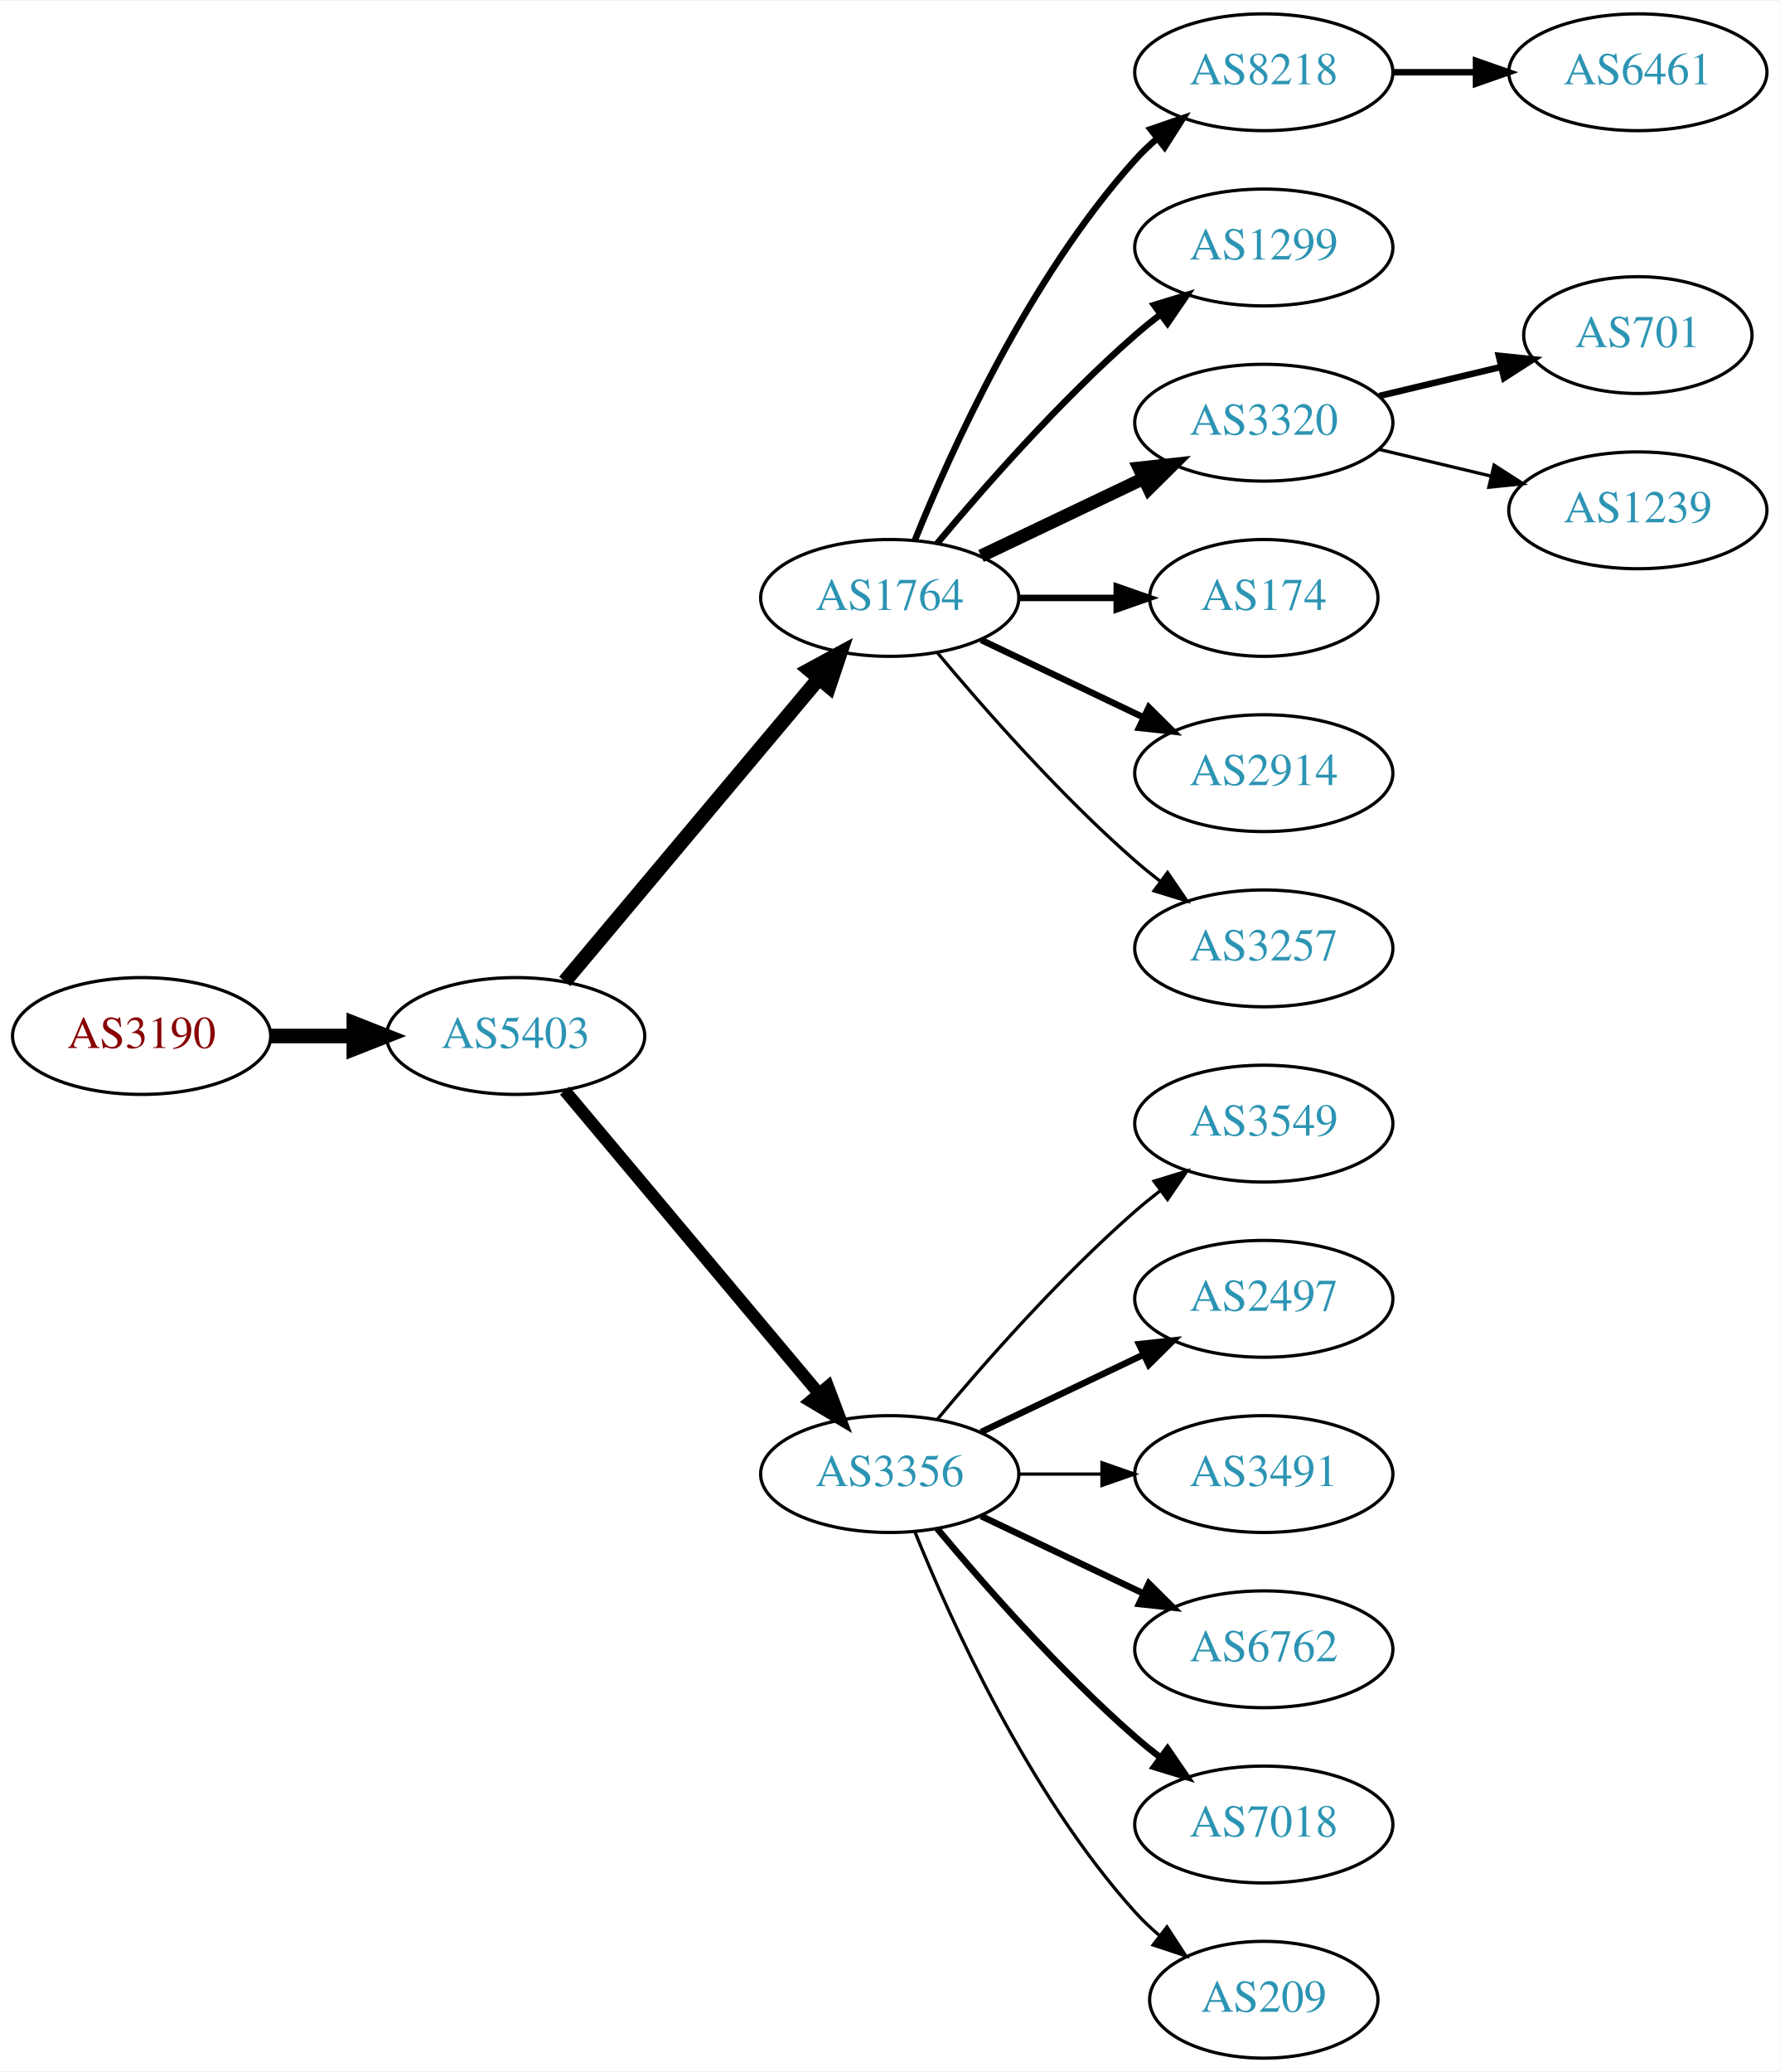
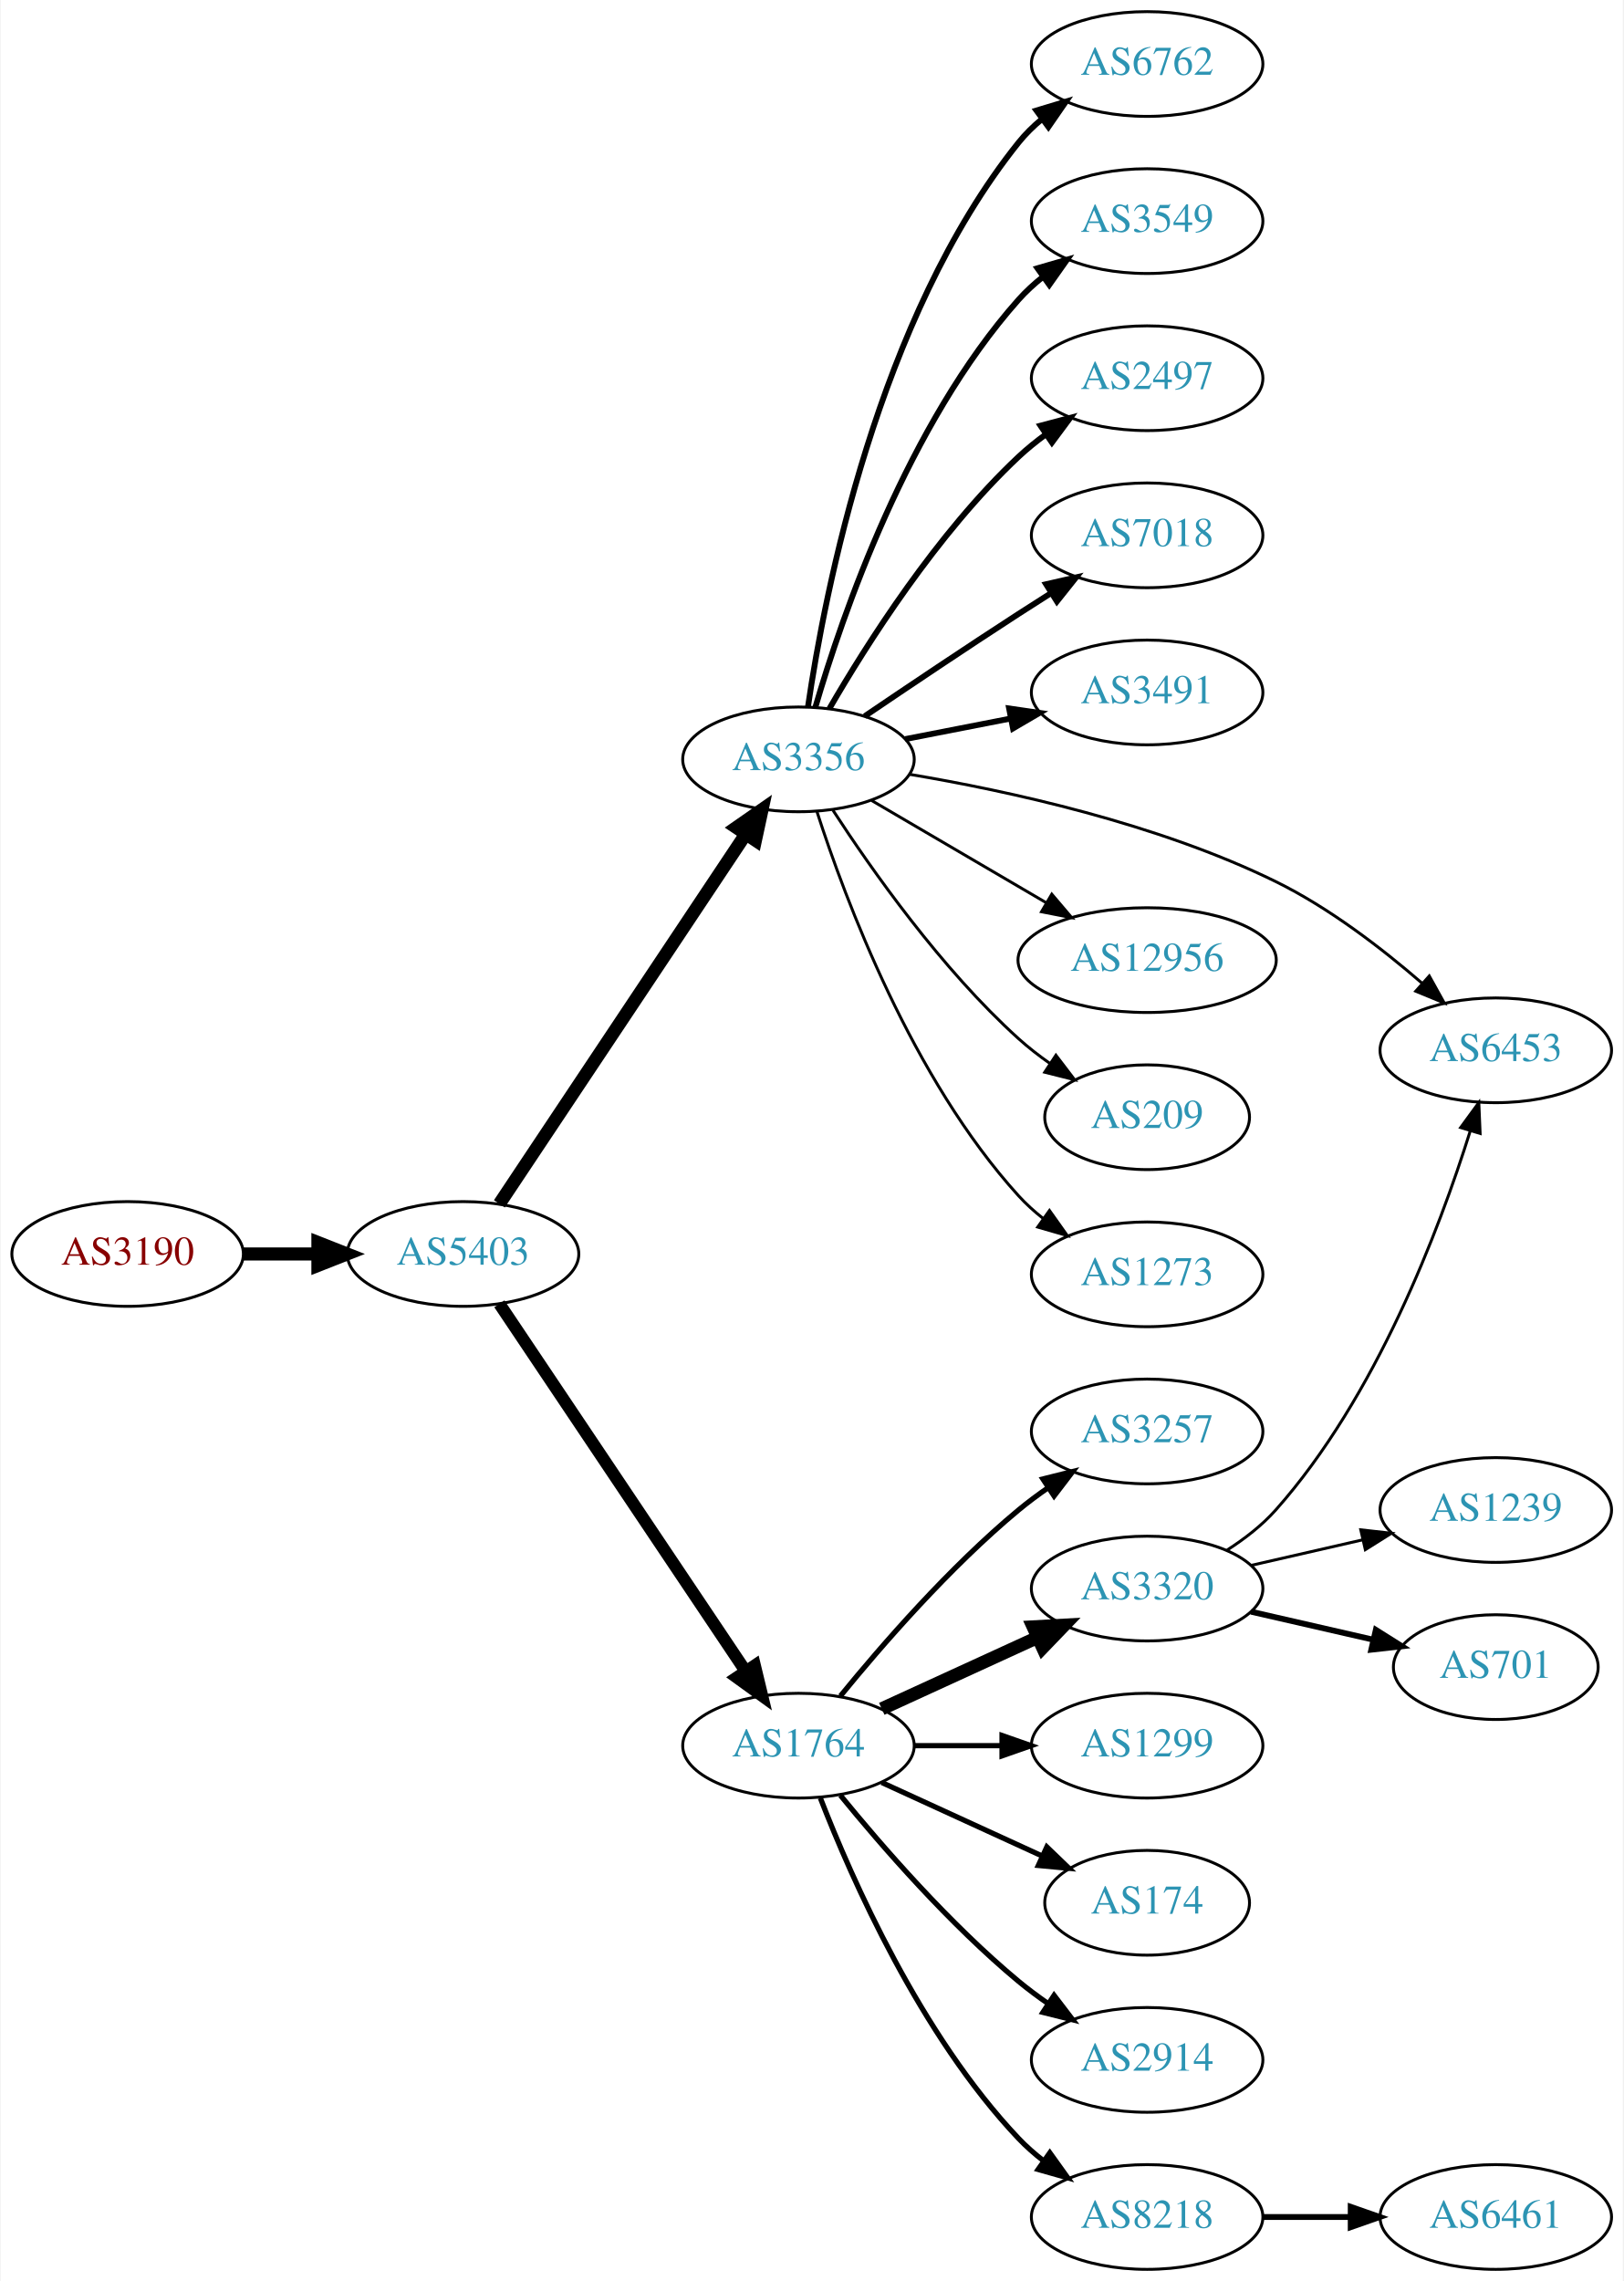
- <svg xmlns="http://www.w3.org/2000/svg" xmlns:xlink="http://www.w3.org/1999/xlink" width="548pt" height="638pt" viewBox="0.00 0.00 548.46 638.00">
-   <g id="graph0" class="graph" transform="scale(1 1) rotate(0) translate(4 634)">
-     <polygon fill="white" stroke="none" points="-4,4 -4,-634 544.465,-634 544.465,4 -4,4" />
+ <svg xmlns="http://www.w3.org/2000/svg" xmlns:xlink="http://www.w3.org/1999/xlink" width="558pt" height="784pt" viewBox="0.00 0.00 557.56 784.00">
+   <g id="graph0" class="graph" transform="scale(1 1) rotate(0) translate(4 780)">
+     <polygon fill="white" stroke="none" points="-4,4 -4,-780 553.564,-780 553.564,4 -4,4" />
    <g id="node1" class="node">
      <g id="a_node1">
        <a xlink:href="/asn/3190" xlink:title="AS3190 ~ 3-S-IT Dienstleistungen GmbH [AT]">
-           <ellipse fill="#ffffff" stroke="black" cx="39.647" cy="-315" rx="39.794" ry="18" />
-           <text text-anchor="middle" x="39.647" y="-311.3" font-family="Times,serif" font-size="14.00" fill="#880000">AS3190</text>
+           <ellipse fill="#ffffff" stroke="black" cx="39.647" cy="-349" rx="39.794" ry="18" />
+           <text text-anchor="middle" x="39.647" y="-345.3" font-family="Times,serif" font-size="14.00" fill="#880000">AS3190</text>
        </a>
      </g>
    </g>
    <g id="node2" class="node">
      <g id="a_node2">
        <a xlink:href="/asn/5403" xlink:title="AS5403 ~ AS5403 [AT]">
-           <ellipse fill="#ffffff" stroke="black" cx="154.939" cy="-315" rx="39.794" ry="18" />
-           <text text-anchor="middle" x="154.939" y="-311.3" font-family="Times,serif" font-size="14.00" fill="#2c94b3">AS5403</text>
+           <ellipse fill="#ffffff" stroke="black" cx="154.939" cy="-349" rx="39.794" ry="18" />
+           <text text-anchor="middle" x="154.939" y="-345.3" font-family="Times,serif" font-size="14.00" fill="#2c94b3">AS5403</text>
        </a>
      </g>
    </g>
    <g id="edge1" class="edge">
-       <path fill="none" stroke="black" stroke-width="4.5" d="M79.319,-315C87.522,-315 96.286,-315 104.818,-315" />
-       <polygon fill="black" stroke="black" stroke-width="4.5" points="105.057,-318.938 115.057,-315 105.057,-311.063 105.057,-318.938" />
+       <path fill="none" stroke="black" stroke-width="4.5" d="M79.319,-349C87.522,-349 96.286,-349 104.818,-349" />
+       <polygon fill="black" stroke="black" stroke-width="4.5" points="105.057,-352.938 115.057,-349 105.057,-345.063 105.057,-352.938" />
    </g>
    <g id="node3" class="node">
      <g id="a_node3">
-         <a xlink:href="/asn/1764" xlink:title="AS1764 ~ NEXTLAYER-AS [AT]">
-           <ellipse fill="#ffffff" stroke="black" cx="270.232" cy="-450" rx="39.794" ry="18" />
-           <text text-anchor="middle" x="270.232" y="-446.3" font-family="Times,serif" font-size="14.00" fill="#2c94b3">AS1764</text>
+         <a xlink:href="/asn/3356" xlink:title="AS3356 ~ Level 3 Parent, LLC [US]">
+           <ellipse fill="#ffffff" stroke="black" cx="270.232" cy="-519" rx="39.794" ry="18" />
+           <text text-anchor="middle" x="270.232" y="-515.3" font-family="Times,serif" font-size="14.00" fill="#2c94b3">AS3356</text>
        </a>
      </g>
    </g>
    <g id="edge2" class="edge">
-       <path fill="none" stroke="black" stroke-width="4.5" d="M170.059,-331.825C189.734,-355.269 225.538,-397.934 248.316,-425.076" />
-       <polygon fill="black" stroke="black" stroke-width="4.5" points="245.49,-427.834 254.935,-432.963 251.523,-422.772 245.49,-427.834" />
+       <path fill="none" stroke="black" stroke-width="4.5" d="M167.426,-366.236C187.359,-396.146 228.463,-457.823 251.887,-492.972" />
+       <polygon fill="black" stroke="black" stroke-width="4.5" points="248.893,-495.581 257.715,-501.718 255.446,-491.213 248.893,-495.581" />
    </g>
    <g id="node4" class="node">
      <g id="a_node4">
-         <a xlink:href="/asn/3356" xlink:title="AS3356 ~ Level 3 Parent, LLC [US]">
+         <a xlink:href="/asn/1764" xlink:title="AS1764 ~ NEXTLAYER-AS [AT]">
          <ellipse fill="#ffffff" stroke="black" cx="270.232" cy="-180" rx="39.794" ry="18" />
-           <text text-anchor="middle" x="270.232" y="-176.3" font-family="Times,serif" font-size="14.00" fill="#2c94b3">AS3356</text>
+           <text text-anchor="middle" x="270.232" y="-176.3" font-family="Times,serif" font-size="14.00" fill="#2c94b3">AS1764</text>
        </a>
      </g>
    </g>
    <g id="edge3" class="edge">
-       <path fill="none" stroke="black" stroke-width="3.808" d="M170.059,-298.175C189.734,-274.731 225.538,-232.066 248.316,-204.924" />
-       <polygon fill="black" stroke="black" stroke-width="3.808" points="251.188,-206.947 254.935,-197.037 245.825,-202.447 251.188,-206.947" />
+       <path fill="none" stroke="black" stroke-width="4.219" d="M167.426,-331.865C187.359,-302.131 228.463,-240.817 251.887,-205.874" />
+       <polygon fill="black" stroke="black" stroke-width="4.219" points="255.213,-207.542 257.715,-197.18 249.081,-203.431 255.213,-207.542" />
    </g>
    <g id="node5" class="node">
      <g id="a_node5">
-         <a xlink:href="/asn/8218" xlink:title="AS8218 ~ legacy Neotelecoms [FR]">
-           <ellipse fill="#ffffff" stroke="black" cx="385.525" cy="-612" rx="39.794" ry="18" />
-           <text text-anchor="middle" x="385.525" y="-608.3" font-family="Times,serif" font-size="14.00" fill="#2c94b3">AS8218</text>
+         <a xlink:href="/asn/6762" xlink:title="AS6762 ~ TELECOM ITALIA SPARKLE S.p.A. [IT]">
+           <ellipse fill="#ffffff" stroke="black" cx="390.075" cy="-758" rx="39.794" ry="18" />
+           <text text-anchor="middle" x="390.075" y="-754.3" font-family="Times,serif" font-size="14.00" fill="#2c94b3">AS6762</text>
        </a>
      </g>
    </g>
    <g id="edge4" class="edge">
-       <path fill="none" stroke="black" stroke-width="2" d="M277.98,-467.787C289.031,-495.243 313.084,-548.578 345.879,-585 347.881,-587.224 350.1,-589.363 352.432,-591.397" />
-       <polygon fill="black" stroke="black" stroke-width="2" points="350.631,-594.433 360.652,-597.873 354.963,-588.935 350.631,-594.433" />
+       <path fill="none" stroke="black" stroke-width="2" d="M273.51,-537.132C279.247,-576.382 297.456,-670.547 345.879,-731 348.229,-733.934 350.989,-736.637 353.958,-739.106" />
+       <polygon fill="black" stroke="black" stroke-width="2" points="352.027,-742.03 362.169,-745.092 356.15,-736.373 352.027,-742.03" />
    </g>
    <g id="node6" class="node">
      <g id="a_node6">
-         <a xlink:href="/asn/1299" xlink:title="AS1299 ~ Telia Carrier [EU]">
-           <ellipse fill="#ffffff" stroke="black" cx="385.525" cy="-558" rx="39.794" ry="18" />
-           <text text-anchor="middle" x="385.525" y="-554.3" font-family="Times,serif" font-size="14.00" fill="#2c94b3">AS1299</text>
+         <a xlink:href="/asn/3549" xlink:title="AS3549 ~ Level 3 Parent, LLC [US]">
+           <ellipse fill="#ffffff" stroke="black" cx="390.075" cy="-704" rx="39.794" ry="18" />
+           <text text-anchor="middle" x="390.075" y="-700.3" font-family="Times,serif" font-size="14.00" fill="#2c94b3">AS3549</text>
        </a>
      </g>
    </g>
    <g id="edge5" class="edge">
-       <path fill="none" stroke="black" stroke-width="2" d="M284.862,-466.817C299.145,-483.929 322.691,-510.745 345.879,-531 348.345,-533.154 350.983,-535.294 353.681,-537.372" />
-       <polygon fill="black" stroke="black" stroke-width="2" points="351.706,-540.264 361.835,-543.37 355.854,-534.625 351.706,-540.264" />
+       <path fill="none" stroke="black" stroke-width="2" d="M276.066,-536.997C285.25,-568.451 307.78,-634.149 345.879,-677 348.376,-679.809 351.235,-682.429 354.266,-684.846" />
+       <polygon fill="black" stroke="black" stroke-width="2" points="352.389,-687.806 362.563,-690.76 356.451,-682.106 352.389,-687.806" />
    </g>
    <g id="node7" class="node">
      <g id="a_node7">
-         <a xlink:href="/asn/3320" xlink:title="AS3320 ~ DTAG [DE]">
-           <ellipse fill="#ffffff" stroke="black" cx="385.525" cy="-504" rx="39.794" ry="18" />
-           <text text-anchor="middle" x="385.525" y="-500.3" font-family="Times,serif" font-size="14.00" fill="#2c94b3">AS3320</text>
+         <a xlink:href="/asn/2497" xlink:title="AS2497 ~ Internet Initiative Japan Inc. [JP]">
+           <ellipse fill="#ffffff" stroke="black" cx="390.075" cy="-650" rx="39.794" ry="18" />
+           <text text-anchor="middle" x="390.075" y="-646.3" font-family="Times,serif" font-size="14.00" fill="#2c94b3">AS2497</text>
        </a>
      </g>
    </g>
    <g id="edge6" class="edge">
-       <path fill="none" stroke="black" stroke-width="4" d="M298.369,-462.934C313.363,-470.081 332.184,-479.052 348.407,-486.785" />
-       <polygon fill="black" stroke="black" stroke-width="4" points="347.077,-490.028 357.61,-491.171 350.089,-483.709 347.077,-490.028" />
+       <path fill="none" stroke="black" stroke-width="2" d="M280.841,-536.412C293.606,-558.448 317.837,-596.695 345.879,-623 348.771,-625.713 351.976,-628.304 355.295,-630.733" />
+       <polygon fill="black" stroke="black" stroke-width="2" points="353.425,-633.694 363.666,-636.412 357.355,-627.902 353.425,-633.694" />
    </g>
    <g id="node8" class="node">
      <g id="a_node8">
-         <a xlink:href="/asn/174" xlink:title="AS174 ~ Cogent Communications [US]">
-           <ellipse fill="#ffffff" stroke="black" cx="385.525" cy="-450" rx="35.194" ry="18" />
-           <text text-anchor="middle" x="385.525" y="-446.3" font-family="Times,serif" font-size="14.00" fill="#2c94b3">AS174</text>
+         <a xlink:href="/asn/7018" xlink:title="AS7018 ~ AT&amp;T Services, Inc. [US]">
+           <ellipse fill="#ffffff" stroke="black" cx="390.075" cy="-596" rx="39.794" ry="18" />
+           <text text-anchor="middle" x="390.075" y="-592.3" font-family="Times,serif" font-size="14.00" fill="#2c94b3">AS7018</text>
        </a>
      </g>
    </g>
    <g id="edge7" class="edge">
-       <path fill="none" stroke="black" stroke-width="2" d="M309.905,-450C319.61,-450 330.101,-450 340.064,-450" />
-       <polygon fill="black" stroke="black" stroke-width="2" points="340.2,-453.5 350.2,-450 340.2,-446.5 340.2,-453.5" />
+       <path fill="none" stroke="black" stroke-width="2" d="M292.996,-533.841C307.822,-543.886 327.939,-557.389 345.879,-569 349.47,-571.325 353.247,-573.735 357.011,-576.115" />
+       <polygon fill="black" stroke="black" stroke-width="2" points="355.346,-579.203 365.675,-581.561 359.071,-573.276 355.346,-579.203" />
    </g>
    <g id="node9" class="node">
      <g id="a_node9">
-         <a xlink:href="/asn/2914" xlink:title="AS2914 ~ NTT America, Inc. [US]">
-           <ellipse fill="#ffffff" stroke="black" cx="385.525" cy="-396" rx="39.794" ry="18" />
-           <text text-anchor="middle" x="385.525" y="-392.3" font-family="Times,serif" font-size="14.00" fill="#2c94b3">AS2914</text>
+         <a xlink:href="/asn/3491" xlink:title="AS3491 ~ PCCW Global, Inc. [US]">
+           <ellipse fill="#ffffff" stroke="black" cx="390.075" cy="-542" rx="39.794" ry="18" />
+           <text text-anchor="middle" x="390.075" y="-538.3" font-family="Times,serif" font-size="14.00" fill="#2c94b3">AS3491</text>
        </a>
      </g>
    </g>
    <g id="edge8" class="edge">
-       <path fill="none" stroke="black" stroke-width="2" d="M298.369,-437.066C313.363,-429.919 332.184,-420.948 348.407,-413.215" />
-       <polygon fill="black" stroke="black" stroke-width="2" points="350.089,-416.291 357.61,-408.829 347.077,-409.972 350.089,-416.291" />
+       <path fill="none" stroke="black" stroke-width="2" d="M306.909,-525.963C318.34,-528.194 331.162,-530.697 343.216,-533.049" />
+       <polygon fill="black" stroke="black" stroke-width="2" points="342.628,-536.501 353.113,-534.981 343.969,-529.63 342.628,-536.501" />
    </g>
    <g id="node10" class="node">
      <g id="a_node10">
-         <a xlink:href="/asn/3257" xlink:title="AS3257 ~ GTT [DE]">
-           <ellipse fill="#ffffff" stroke="black" cx="385.525" cy="-342" rx="39.794" ry="18" />
-           <text text-anchor="middle" x="385.525" y="-338.3" font-family="Times,serif" font-size="14.00" fill="#2c94b3">AS3257</text>
+         <a xlink:href="/asn/6453" xlink:title="AS6453 ~ TATA COMMUNICATIONS (AMERICA) INC [US]">
+           <ellipse fill="#ffffff" stroke="black" cx="509.918" cy="-419" rx="39.794" ry="18" />
+           <text text-anchor="middle" x="509.918" y="-415.3" font-family="Times,serif" font-size="14.00" fill="#2c94b3">AS6453</text>
        </a>
      </g>
    </g>
    <g id="edge9" class="edge">
-       <path fill="none" stroke="black" d="M284.862,-433.183C299.145,-416.071 322.691,-389.255 345.879,-369 348.345,-366.846 350.983,-364.706 353.681,-362.628" />
-       <polygon fill="black" stroke="black" points="355.854,-365.375 361.835,-356.63 351.706,-359.736 355.854,-365.375" />
+       <path fill="none" stroke="black" d="M308.35,-513.869C342.412,-508.15 393.602,-496.965 434.271,-477 452.621,-467.992 470.785,-454.02 484.601,-442.046" />
+       <polygon fill="black" stroke="black" points="487.059,-444.543 492.201,-435.28 482.405,-439.315 487.059,-444.543" />
+     </g>
+     <g id="node11" class="node">
+       <g id="a_node11">
+         <a xlink:href="/asn/12956" xlink:title="AS12956 ~ TELXIUS [ES]">
+           <ellipse fill="#ffffff" stroke="black" cx="390.075" cy="-450" rx="44.393" ry="18" />
+           <text text-anchor="middle" x="390.075" y="-446.3" font-family="Times,serif" font-size="14.00" fill="#2c94b3">AS12956</text>
+         </a>
+       </g>
+     </g>
+     <g id="edge10" class="edge">
+       <path fill="none" stroke="black" d="M295.364,-504.87C312.687,-494.727 336.26,-480.924 355.43,-469.7" />
+       <polygon fill="black" stroke="black" points="357.302,-472.66 364.164,-464.586 353.765,-466.619 357.302,-472.66" />
    </g>
    <g id="node12" class="node">
      <g id="a_node12">
-         <a xlink:href="/asn/3549" xlink:title="AS3549 ~ Level 3 Parent, LLC [US]">
-           <ellipse fill="#ffffff" stroke="black" cx="385.525" cy="-288" rx="39.794" ry="18" />
-           <text text-anchor="middle" x="385.525" y="-284.3" font-family="Times,serif" font-size="14.00" fill="#2c94b3">AS3549</text>
+         <a xlink:href="/asn/209" xlink:title="AS209 ~ CenturyLink Communications, LLC [US]">
+           <ellipse fill="#ffffff" stroke="black" cx="390.075" cy="-396" rx="35.194" ry="18" />
+           <text text-anchor="middle" x="390.075" y="-392.3" font-family="Times,serif" font-size="14.00" fill="#2c94b3">AS209</text>
        </a>
      </g>
    </g>
    <g id="edge11" class="edge">
-       <path fill="none" stroke="black" d="M284.862,-196.817C299.145,-213.929 322.691,-240.745 345.879,-261 348.345,-263.154 350.983,-265.294 353.681,-267.372" />
-       <polygon fill="black" stroke="black" points="351.706,-270.264 361.835,-273.37 355.854,-264.625 351.706,-270.264" />
+       <path fill="none" stroke="black" d="M282.059,-501.557C295.345,-481.087 319.393,-446.907 345.879,-423 349.219,-419.985 352.937,-417.103 356.752,-414.418" />
+       <polygon fill="black" stroke="black" points="358.723,-417.311 365.146,-408.885 354.871,-411.466 358.723,-417.311" />
    </g>
    <g id="node13" class="node">
      <g id="a_node13">
-         <a xlink:href="/asn/2497" xlink:title="AS2497 ~ Internet Initiative Japan Inc. [JP]">
-           <ellipse fill="#ffffff" stroke="black" cx="385.525" cy="-234" rx="39.794" ry="18" />
-           <text text-anchor="middle" x="385.525" y="-230.3" font-family="Times,serif" font-size="14.00" fill="#2c94b3">AS2497</text>
+         <a xlink:href="/asn/1273" xlink:title="AS1273 ~ Vodafone Group PLC [EU]">
+           <ellipse fill="#ffffff" stroke="black" cx="390.075" cy="-342" rx="39.794" ry="18" />
+           <text text-anchor="middle" x="390.075" y="-338.3" font-family="Times,serif" font-size="14.00" fill="#2c94b3">AS1273</text>
        </a>
      </g>
    </g>
    <g id="edge12" class="edge">
-       <path fill="none" stroke="black" stroke-width="2" d="M298.369,-192.934C313.363,-200.081 332.184,-209.052 348.407,-216.785" />
-       <polygon fill="black" stroke="black" stroke-width="2" points="347.077,-220.028 357.61,-221.171 350.089,-213.709 347.077,-220.028" />
+       <path fill="none" stroke="black" d="M276.611,-500.962C286.343,-470.751 309.324,-409.28 345.879,-369 348.405,-366.217 351.283,-363.613 354.326,-361.207" />
+       <polygon fill="black" stroke="black" points="356.509,-363.95 362.64,-355.309 352.458,-358.241 356.509,-363.95" />
    </g>
    <g id="node14" class="node">
      <g id="a_node14">
-         <a xlink:href="/asn/3491" xlink:title="AS3491 ~ PCCW Global, Inc. [US]">
-           <ellipse fill="#ffffff" stroke="black" cx="385.525" cy="-180" rx="39.794" ry="18" />
-           <text text-anchor="middle" x="385.525" y="-176.3" font-family="Times,serif" font-size="14.00" fill="#2c94b3">AS3491</text>
+         <a xlink:href="/asn/3257" xlink:title="AS3257 ~ GTT [DE]">
+           <ellipse fill="#ffffff" stroke="black" cx="390.075" cy="-288" rx="39.794" ry="18" />
+           <text text-anchor="middle" x="390.075" y="-284.3" font-family="Times,serif" font-size="14.00" fill="#2c94b3">AS3257</text>
        </a>
      </g>
    </g>
    <g id="edge13" class="edge">
-       <path fill="none" stroke="black" d="M309.905,-180C318.108,-180 326.872,-180 335.404,-180" />
-       <polygon fill="black" stroke="black" points="335.643,-183.5 345.643,-180 335.643,-176.5 335.643,-183.5" />
+       <path fill="none" stroke="black" stroke-width="1.8" d="M284.651,-197.065C298.766,-214.375 322.181,-241.345 345.879,-261 349.095,-263.668 352.596,-266.27 356.166,-268.741" />
+       <polygon fill="black" stroke="black" stroke-width="1.8" points="354.244,-271.666 364.523,-274.236 358.09,-265.817 354.244,-271.666" />
    </g>
    <g id="node15" class="node">
      <g id="a_node15">
-         <a xlink:href="/asn/6762" xlink:title="AS6762 ~ TELECOM ITALIA SPARKLE S.p.A. [IT]">
-           <ellipse fill="#ffffff" stroke="black" cx="385.525" cy="-126" rx="39.794" ry="18" />
-           <text text-anchor="middle" x="385.525" y="-122.3" font-family="Times,serif" font-size="14.00" fill="#2c94b3">AS6762</text>
+         <a xlink:href="/asn/3320" xlink:title="AS3320 ~ DTAG [DE]">
+           <ellipse fill="#ffffff" stroke="black" cx="390.075" cy="-234" rx="39.794" ry="18" />
+           <text text-anchor="middle" x="390.075" y="-230.3" font-family="Times,serif" font-size="14.00" fill="#2c94b3">AS3320</text>
        </a>
      </g>
    </g>
    <g id="edge14" class="edge">
-       <path fill="none" stroke="black" stroke-width="2" d="M298.369,-167.066C313.363,-159.919 332.184,-150.948 348.407,-143.215" />
-       <polygon fill="black" stroke="black" stroke-width="2" points="350.089,-146.291 357.61,-138.829 347.077,-139.972 350.089,-146.291" />
+       <path fill="none" stroke="black" stroke-width="4.5" d="M298.861,-192.661C314.818,-199.973 335.089,-209.261 352.371,-217.181" />
+       <polygon fill="black" stroke="black" stroke-width="4.5" points="350.888,-220.832 361.619,-221.419 354.169,-213.673 350.888,-220.832" />
    </g>
    <g id="node16" class="node">
      <g id="a_node16">
-         <a xlink:href="/asn/7018" xlink:title="AS7018 ~ AT&amp;T Services, Inc. [US]">
-           <ellipse fill="#ffffff" stroke="black" cx="385.525" cy="-72" rx="39.794" ry="18" />
-           <text text-anchor="middle" x="385.525" y="-68.3" font-family="Times,serif" font-size="14.00" fill="#2c94b3">AS7018</text>
+         <a xlink:href="/asn/1299" xlink:title="AS1299 ~ Telia Carrier [EU]">
+           <ellipse fill="#ffffff" stroke="black" cx="390.075" cy="-180" rx="39.794" ry="18" />
+           <text text-anchor="middle" x="390.075" y="-176.3" font-family="Times,serif" font-size="14.00" fill="#2c94b3">AS1299</text>
        </a>
      </g>
    </g>
    <g id="edge15" class="edge">
-       <path fill="none" stroke="black" stroke-width="2" d="M284.862,-163.183C299.145,-146.071 322.691,-119.255 345.879,-99 348.345,-96.846 350.983,-94.706 353.681,-92.628" />
-       <polygon fill="black" stroke="black" stroke-width="2" points="355.854,-95.375 361.835,-86.63 351.706,-89.736 355.854,-95.375" />
+       <path fill="none" stroke="black" stroke-width="1.8" d="M310.145,-180C319.698,-180 330.048,-180 340.011,-180" />
+       <polygon fill="black" stroke="black" stroke-width="1.8" points="340.203,-183.5 350.203,-180 340.203,-176.5 340.203,-183.5" />
    </g>
    <g id="node17" class="node">
      <g id="a_node17">
-         <a xlink:href="/asn/209" xlink:title="AS209 ~ CenturyLink Communications, LLC [US]">
-           <ellipse fill="#ffffff" stroke="black" cx="385.525" cy="-18" rx="35.194" ry="18" />
-           <text text-anchor="middle" x="385.525" y="-14.3" font-family="Times,serif" font-size="14.00" fill="#2c94b3">AS209</text>
+         <a xlink:href="/asn/174" xlink:title="AS174 ~ Cogent Communications [US]">
+           <ellipse fill="#ffffff" stroke="black" cx="390.075" cy="-126" rx="35.194" ry="18" />
+           <text text-anchor="middle" x="390.075" y="-122.3" font-family="Times,serif" font-size="14.00" fill="#2c94b3">AS174</text>
        </a>
      </g>
    </g>
    <g id="edge16" class="edge">
-       <path fill="none" stroke="black" d="M277.98,-162.213C289.031,-134.757 313.084,-81.422 345.879,-45 348.194,-42.428 350.799,-39.969 353.535,-37.657" />
-       <polygon fill="black" stroke="black" points="355.673,-40.428 361.458,-31.552 351.401,-34.883 355.673,-40.428" />
-     </g>
-     <g id="node11" class="node">
-       <g id="a_node11">
-         <a xlink:href="/asn/6461" xlink:title="AS6461 ~ Zayo Bandwidth [US]">
-           <ellipse fill="#ffffff" stroke="black" cx="500.818" cy="-612" rx="39.794" ry="18" />
-           <text text-anchor="middle" x="500.818" y="-608.3" font-family="Times,serif" font-size="14.00" fill="#2c94b3">AS6461</text>
-         </a>
-       </g>
-     </g>
-     <g id="edge10" class="edge">
-       <path fill="none" stroke="black" stroke-width="2" d="M425.198,-612C433.401,-612 442.165,-612 450.697,-612" />
-       <polygon fill="black" stroke="black" stroke-width="2" points="450.936,-615.5 460.936,-612 450.936,-608.5 450.936,-615.5" />
+       <path fill="none" stroke="black" stroke-width="1.8" d="M298.861,-167.339C315.277,-159.817 336.259,-150.202 353.856,-142.139" />
+       <polygon fill="black" stroke="black" stroke-width="1.8" points="355.6,-145.189 363.233,-137.842 352.684,-138.826 355.6,-145.189" />
    </g>
    <g id="node18" class="node">
      <g id="a_node18">
-         <a xlink:href="/asn/701" xlink:title="AS701 ~ UUNET [US]">
-           <ellipse fill="#ffffff" stroke="black" cx="500.818" cy="-531" rx="35.194" ry="18" />
-           <text text-anchor="middle" x="500.818" y="-527.3" font-family="Times,serif" font-size="14.00" fill="#2c94b3">AS701</text>
+         <a xlink:href="/asn/2914" xlink:title="AS2914 ~ NTT America, Inc. [US]">
+           <ellipse fill="#ffffff" stroke="black" cx="390.075" cy="-72" rx="39.794" ry="18" />
+           <text text-anchor="middle" x="390.075" y="-68.3" font-family="Times,serif" font-size="14.00" fill="#2c94b3">AS2914</text>
        </a>
      </g>
    </g>
    <g id="edge17" class="edge">
-       <path fill="none" stroke="black" stroke-width="2" d="M421.133,-512.248C432.927,-515.058 446.232,-518.229 458.499,-521.153" />
-       <polygon fill="black" stroke="black" stroke-width="2" points="457.965,-524.624 468.504,-523.537 459.588,-517.814 457.965,-524.624" />
+       <path fill="none" stroke="black" stroke-width="1.8" d="M284.651,-162.935C298.766,-145.625 322.181,-118.655 345.879,-99 349.095,-96.332 352.596,-93.73 356.166,-91.259" />
+       <polygon fill="black" stroke="black" stroke-width="1.8" points="358.09,-94.183 364.523,-85.764 354.244,-88.334 358.09,-94.183" />
    </g>
    <g id="node19" class="node">
      <g id="a_node19">
+         <a xlink:href="/asn/8218" xlink:title="AS8218 ~ legacy Neotelecoms [FR]">
+           <ellipse fill="#ffffff" stroke="black" cx="390.075" cy="-18" rx="39.794" ry="18" />
+           <text text-anchor="middle" x="390.075" y="-14.3" font-family="Times,serif" font-size="14.00" fill="#2c94b3">AS8218</text>
+         </a>
+       </g>
+     </g>
+     <g id="edge18" class="edge">
+       <path fill="none" stroke="black" stroke-width="1.8" d="M277.755,-162.006C288.506,-134.272 312.163,-80.571 345.879,-45 348.465,-42.272 351.382,-39.706 354.45,-37.323" />
+       <polygon fill="black" stroke="black" stroke-width="1.8" points="356.629,-40.069 362.799,-31.457 352.604,-34.342 356.629,-40.069" />
+     </g>
+     <g id="edge21" class="edge">
+       <path fill="none" stroke="black" d="M417.587,-247.24C423.589,-251.093 429.57,-255.713 434.271,-261 468.798,-299.834 490.539,-357.431 501.147,-391.301" />
+       <polygon fill="black" stroke="black" points="497.837,-392.446 504.084,-401.003 504.537,-390.418 497.837,-392.446" />
+     </g>
+     <g id="node20" class="node">
+       <g id="a_node20">
        <a xlink:href="/asn/1239" xlink:title="AS1239 ~ Sprint [US]">
-           <ellipse fill="#ffffff" stroke="black" cx="500.818" cy="-477" rx="39.794" ry="18" />
-           <text text-anchor="middle" x="500.818" y="-473.3" font-family="Times,serif" font-size="14.00" fill="#2c94b3">AS1239</text>
-         </a>
-       </g>
-     </g>
-     <g id="edge18" class="edge">
-       <path fill="none" stroke="black" d="M421.133,-495.752C432.004,-493.162 444.158,-490.265 455.601,-487.538" />
-       <polygon fill="black" stroke="black" points="456.507,-490.92 465.423,-485.197 454.884,-484.111 456.507,-490.92" />
+           <ellipse fill="#ffffff" stroke="black" cx="509.918" cy="-261" rx="39.794" ry="18" />
+           <text text-anchor="middle" x="509.918" y="-257.3" font-family="Times,serif" font-size="14.00" fill="#2c94b3">AS1239</text>
+         </a>
+       </g>
+     </g>
+     <g id="edge19" class="edge">
+       <path fill="none" stroke="black" d="M425.794,-241.955C437.794,-244.704 451.415,-247.825 464.108,-250.733" />
+       <polygon fill="black" stroke="black" points="463.51,-254.187 474.039,-253.009 465.073,-247.364 463.51,-254.187" />
+     </g>
+     <g id="node21" class="node">
+       <g id="a_node21">
+         <a xlink:href="/asn/701" xlink:title="AS701 ~ UUNET [US]">
+           <ellipse fill="#ffffff" stroke="black" cx="509.918" cy="-207" rx="35.194" ry="18" />
+           <text text-anchor="middle" x="509.918" y="-203.3" font-family="Times,serif" font-size="14.00" fill="#2c94b3">AS701</text>
+         </a>
+       </g>
+     </g>
+     <g id="edge20" class="edge">
+       <path fill="none" stroke="black" stroke-width="2" d="M425.794,-226.045C438.887,-223.045 453.909,-219.604 467.55,-216.478" />
+       <polygon fill="black" stroke="black" stroke-width="2" points="468.691,-219.807 477.657,-214.162 467.128,-212.984 468.691,-219.807" />
+     </g>
+     <g id="node22" class="node">
+       <g id="a_node22">
+         <a xlink:href="/asn/6461" xlink:title="AS6461 ~ Zayo Bandwidth [US]">
+           <ellipse fill="#ffffff" stroke="black" cx="509.918" cy="-18" rx="39.794" ry="18" />
+           <text text-anchor="middle" x="509.918" y="-14.3" font-family="Times,serif" font-size="14.00" fill="#2c94b3">AS6461</text>
+         </a>
+       </g>
+     </g>
+     <g id="edge22" class="edge">
+       <path fill="none" stroke="black" stroke-width="2" d="M429.988,-18C439.541,-18 449.891,-18 459.853,-18" />
+       <polygon fill="black" stroke="black" stroke-width="2" points="460.046,-21.5 470.046,-18 460.046,-14.5 460.046,-21.5" />
    </g>
  </g>
</svg>
